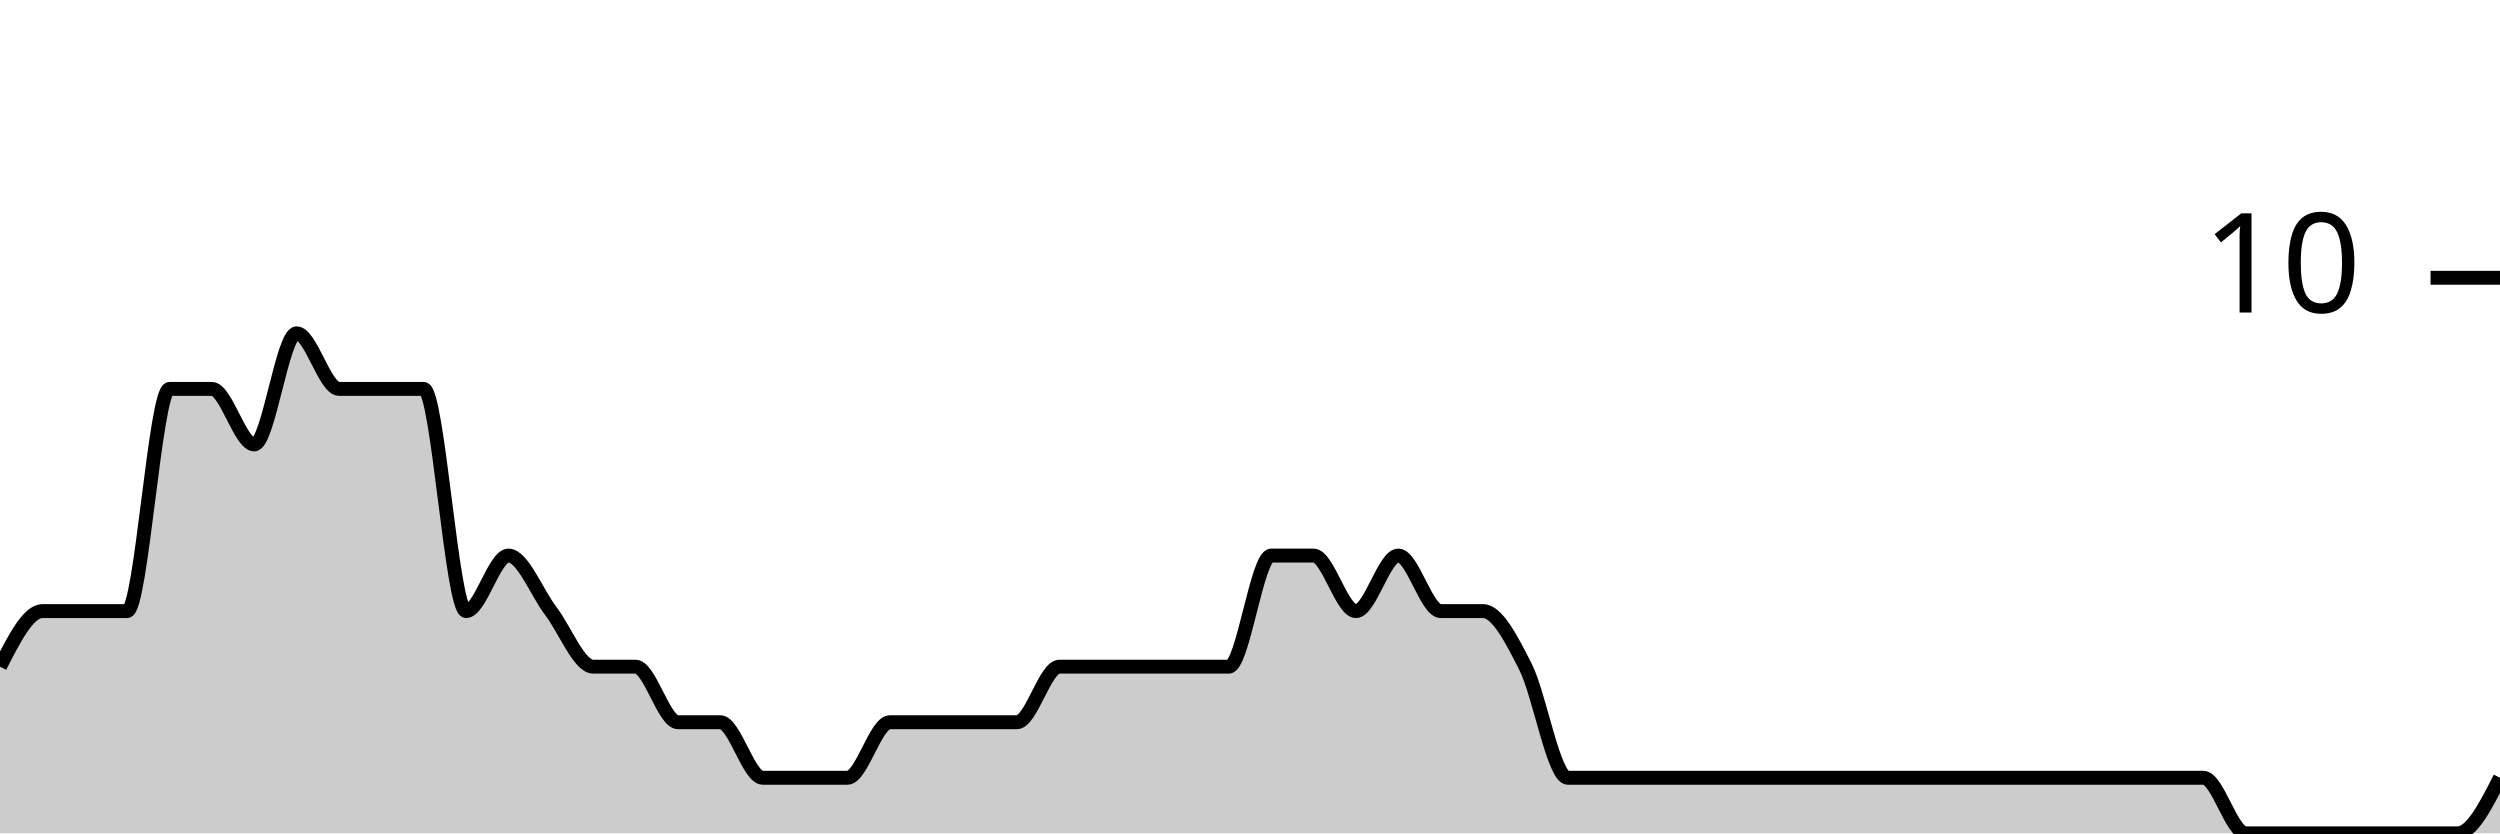
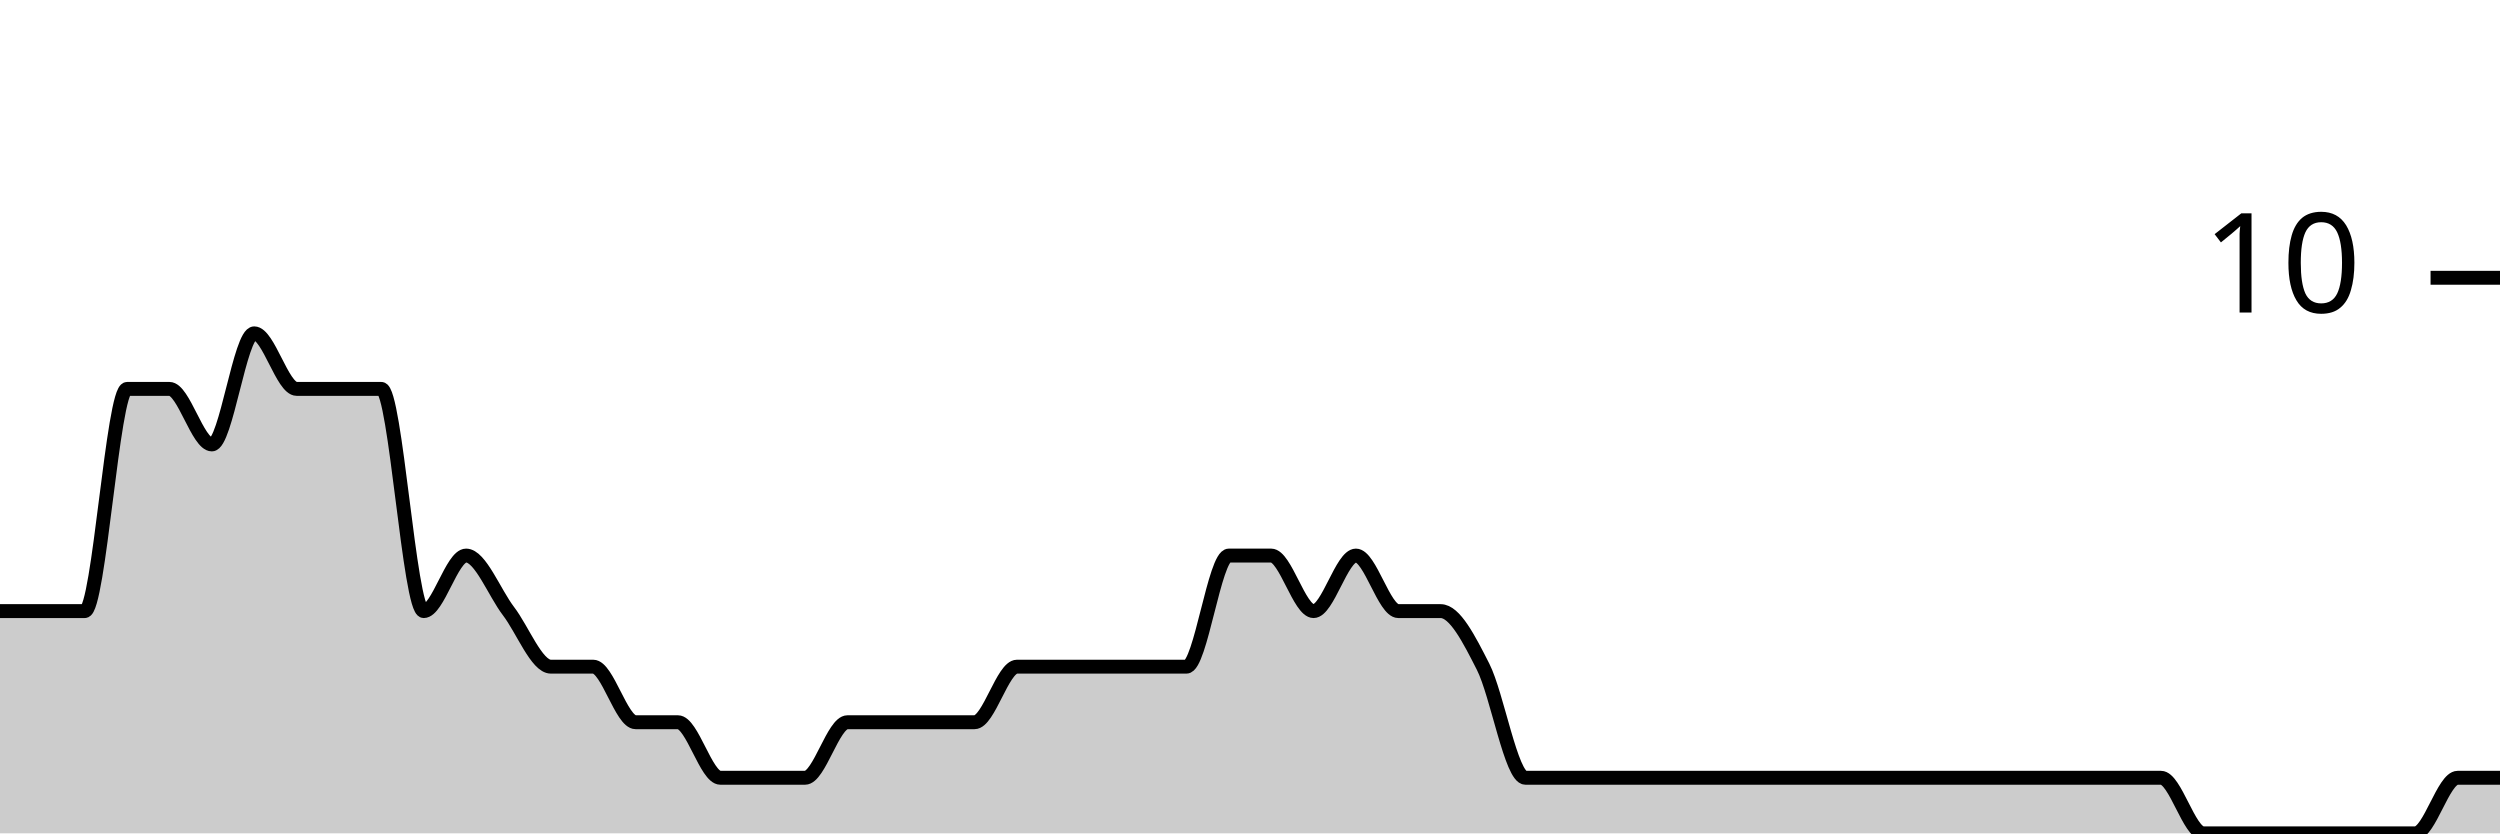
<svg xmlns="http://www.w3.org/2000/svg" viewBox="0 0 180 60">
  <g transform="translate(0,20)">
-     <path class="area" fill="rgba(0, 0, 0, 0.2)" d="M0,28C1.017,26,2.034,24,3.051,24C4.068,24,5.085,24,6.102,24C7.119,24,8.136,24,9.153,24C10.169,24,11.186,8,12.203,8C13.22,8,14.237,8,15.254,8C16.271,8,17.288,12,18.305,12C19.322,12,20.339,4,21.356,4C22.373,4,23.39,8,24.407,8C25.424,8,26.441,8,27.458,8C28.475,8,29.492,8,30.508,8C31.525,8,32.542,24,33.559,24C34.576,24,35.593,20,36.61,20C37.627,20,38.644,22.667,39.661,24C40.678,25.333,41.695,28,42.712,28C43.729,28,44.746,28,45.763,28C46.78,28,47.797,32,48.814,32C49.831,32,50.847,32,51.864,32C52.881,32,53.898,36,54.915,36C55.932,36,56.949,36,57.966,36C58.983,36,60,36,61.017,36C62.034,36,63.051,32,64.068,32C65.085,32,66.102,32,67.119,32C68.136,32,69.153,32,70.169,32C71.186,32,72.203,32,73.22,32C74.237,32,75.254,28,76.271,28C77.288,28,78.305,28,79.322,28C80.339,28,81.356,28,82.373,28C83.39,28,84.407,28,85.424,28C86.441,28,87.458,28,88.475,28C89.492,28,90.508,20,91.525,20C92.542,20,93.559,20,94.576,20C95.593,20,96.61,24,97.627,24C98.644,24,99.661,20,100.678,20C101.695,20,102.712,24,103.729,24C104.746,24,105.763,24,106.78,24C107.797,24,108.814,26,109.831,28C110.847,30,111.864,36,112.881,36C113.898,36,114.915,36,115.932,36C116.949,36,117.966,36,118.983,36C120,36,121.017,36,122.034,36C123.051,36,124.068,36,125.085,36C126.102,36,127.119,36,128.136,36C129.153,36,130.169,36,131.186,36C132.203,36,133.22,36,134.237,36C135.254,36,136.271,36,137.288,36C138.305,36,139.322,36,140.339,36C141.356,36,142.373,36,143.39,36C144.407,36,145.424,36,146.441,36C147.458,36,148.475,36,149.492,36C150.508,36,151.525,36,152.542,36C153.559,36,154.576,36,155.593,36C156.61,36,157.627,36,158.644,36C159.661,36,160.678,40,161.695,40C162.712,40,163.729,40,164.746,40C165.763,40,166.78,40,167.797,40C168.814,40,169.831,40,170.847,40C171.864,40,172.881,40,173.898,40C174.915,40,175.932,40,176.949,40C177.966,40,178.983,38,180,36L180,40C178.983,40,177.966,40,176.949,40C175.932,40,174.915,40,173.898,40C172.881,40,171.864,40,170.847,40C169.831,40,168.814,40,167.797,40C166.78,40,165.763,40,164.746,40C163.729,40,162.712,40,161.695,40C160.678,40,159.661,40,158.644,40C157.627,40,156.61,40,155.593,40C154.576,40,153.559,40,152.542,40C151.525,40,150.508,40,149.492,40C148.475,40,147.458,40,146.441,40C145.424,40,144.407,40,143.39,40C142.373,40,141.356,40,140.339,40C139.322,40,138.305,40,137.288,40C136.271,40,135.254,40,134.237,40C133.22,40,132.203,40,131.186,40C130.169,40,129.153,40,128.136,40C127.119,40,126.102,40,125.085,40C124.068,40,123.051,40,122.034,40C121.017,40,120,40,118.983,40C117.966,40,116.949,40,115.932,40C114.915,40,113.898,40,112.881,40C111.864,40,110.847,40,109.831,40C108.814,40,107.797,40,106.78,40C105.763,40,104.746,40,103.729,40C102.712,40,101.695,40,100.678,40C99.661,40,98.644,40,97.627,40C96.61,40,95.593,40,94.576,40C93.559,40,92.542,40,91.525,40C90.508,40,89.492,40,88.475,40C87.458,40,86.441,40,85.424,40C84.407,40,83.39,40,82.373,40C81.356,40,80.339,40,79.322,40C78.305,40,77.288,40,76.271,40C75.254,40,74.237,40,73.22,40C72.203,40,71.186,40,70.169,40C69.153,40,68.136,40,67.119,40C66.102,40,65.085,40,64.068,40C63.051,40,62.034,40,61.017,40C60,40,58.983,40,57.966,40C56.949,40,55.932,40,54.915,40C53.898,40,52.881,40,51.864,40C50.847,40,49.831,40,48.814,40C47.797,40,46.78,40,45.763,40C44.746,40,43.729,40,42.712,40C41.695,40,40.678,40,39.661,40C38.644,40,37.627,40,36.61,40C35.593,40,34.576,40,33.559,40C32.542,40,31.525,40,30.508,40C29.492,40,28.475,40,27.458,40C26.441,40,25.424,40,24.407,40C23.39,40,22.373,40,21.356,40C20.339,40,19.322,40,18.305,40C17.288,40,16.271,40,15.254,40C14.237,40,13.22,40,12.203,40C11.186,40,10.169,40,9.153,40C8.136,40,7.119,40,6.102,40C5.085,40,4.068,40,3.051,40C2.034,40,1.017,40,0,40Z" />
-     <path class="line" stroke="black" fill="none" d="M0,28C1.017,26,2.034,24,3.051,24C4.068,24,5.085,24,6.102,24C7.119,24,8.136,24,9.153,24C10.169,24,11.186,8,12.203,8C13.22,8,14.237,8,15.254,8C16.271,8,17.288,12,18.305,12C19.322,12,20.339,4,21.356,4C22.373,4,23.39,8,24.407,8C25.424,8,26.441,8,27.458,8C28.475,8,29.492,8,30.508,8C31.525,8,32.542,24,33.559,24C34.576,24,35.593,20,36.61,20C37.627,20,38.644,22.667,39.661,24C40.678,25.333,41.695,28,42.712,28C43.729,28,44.746,28,45.763,28C46.78,28,47.797,32,48.814,32C49.831,32,50.847,32,51.864,32C52.881,32,53.898,36,54.915,36C55.932,36,56.949,36,57.966,36C58.983,36,60,36,61.017,36C62.034,36,63.051,32,64.068,32C65.085,32,66.102,32,67.119,32C68.136,32,69.153,32,70.169,32C71.186,32,72.203,32,73.22,32C74.237,32,75.254,28,76.271,28C77.288,28,78.305,28,79.322,28C80.339,28,81.356,28,82.373,28C83.39,28,84.407,28,85.424,28C86.441,28,87.458,28,88.475,28C89.492,28,90.508,20,91.525,20C92.542,20,93.559,20,94.576,20C95.593,20,96.61,24,97.627,24C98.644,24,99.661,20,100.678,20C101.695,20,102.712,24,103.729,24C104.746,24,105.763,24,106.78,24C107.797,24,108.814,26,109.831,28C110.847,30,111.864,36,112.881,36C113.898,36,114.915,36,115.932,36C116.949,36,117.966,36,118.983,36C120,36,121.017,36,122.034,36C123.051,36,124.068,36,125.085,36C126.102,36,127.119,36,128.136,36C129.153,36,130.169,36,131.186,36C132.203,36,133.22,36,134.237,36C135.254,36,136.271,36,137.288,36C138.305,36,139.322,36,140.339,36C141.356,36,142.373,36,143.39,36C144.407,36,145.424,36,146.441,36C147.458,36,148.475,36,149.492,36C150.508,36,151.525,36,152.542,36C153.559,36,154.576,36,155.593,36C156.61,36,157.627,36,158.644,36C159.661,36,160.678,40,161.695,40C162.712,40,163.729,40,164.746,40C165.763,40,166.78,40,167.797,40C168.814,40,169.831,40,170.847,40C171.864,40,172.881,40,173.898,40C174.915,40,175.932,40,176.949,40C177.966,40,178.983,38,180,36" />
+     <path class="area" fill="rgba(0, 0, 0, 0.2)" d="M0,24C1.017,24,2.034,24,3.051,24C4.068,24,5.085,24,6.102,24C7.119,24,8.136,8,9.153,8C10.169,8,11.186,8,12.203,8C13.22,8,14.237,12,15.254,12C16.271,12,17.288,4,18.305,4C19.322,4,20.339,8,21.356,8C22.373,8,23.39,8,24.407,8C25.424,8,26.441,8,27.458,8C28.475,8,29.492,24,30.508,24C31.525,24,32.542,20,33.559,20C34.576,20,35.593,22.667,36.61,24C37.627,25.333,38.644,28,39.661,28C40.678,28,41.695,28,42.712,28C43.729,28,44.746,32,45.763,32C46.78,32,47.797,32,48.814,32C49.831,32,50.847,36,51.864,36C52.881,36,53.898,36,54.915,36C55.932,36,56.949,36,57.966,36C58.983,36,60,32,61.017,32C62.034,32,63.051,32,64.068,32C65.085,32,66.102,32,67.119,32C68.136,32,69.153,32,70.169,32C71.186,32,72.203,28,73.22,28C74.237,28,75.254,28,76.271,28C77.288,28,78.305,28,79.322,28C80.339,28,81.356,28,82.373,28C83.39,28,84.407,28,85.424,28C86.441,28,87.458,20,88.475,20C89.492,20,90.508,20,91.525,20C92.542,20,93.559,24,94.576,24C95.593,24,96.61,20,97.627,20C98.644,20,99.661,24,100.678,24C101.695,24,102.712,24,103.729,24C104.746,24,105.763,26,106.78,28C107.797,30,108.814,36,109.831,36C110.847,36,111.864,36,112.881,36C113.898,36,114.915,36,115.932,36C116.949,36,117.966,36,118.983,36C120,36,121.017,36,122.034,36C123.051,36,124.068,36,125.085,36C126.102,36,127.119,36,128.136,36C129.153,36,130.169,36,131.186,36C132.203,36,133.22,36,134.237,36C135.254,36,136.271,36,137.288,36C138.305,36,139.322,36,140.339,36C141.356,36,142.373,36,143.39,36C144.407,36,145.424,36,146.441,36C147.458,36,148.475,36,149.492,36C150.508,36,151.525,36,152.542,36C153.559,36,154.576,36,155.593,36C156.61,36,157.627,40,158.644,40C159.661,40,160.678,40,161.695,40C162.712,40,163.729,40,164.746,40C165.763,40,166.78,40,167.797,40C168.814,40,169.831,40,170.847,40C171.864,40,172.881,40,173.898,40C174.915,40,175.932,36,176.949,36C177.966,36,178.983,36,180,36L180,40C178.983,40,177.966,40,176.949,40C175.932,40,174.915,40,173.898,40C172.881,40,171.864,40,170.847,40C169.831,40,168.814,40,167.797,40C166.78,40,165.763,40,164.746,40C163.729,40,162.712,40,161.695,40C160.678,40,159.661,40,158.644,40C157.627,40,156.61,40,155.593,40C154.576,40,153.559,40,152.542,40C151.525,40,150.508,40,149.492,40C148.475,40,147.458,40,146.441,40C145.424,40,144.407,40,143.39,40C142.373,40,141.356,40,140.339,40C139.322,40,138.305,40,137.288,40C136.271,40,135.254,40,134.237,40C133.22,40,132.203,40,131.186,40C130.169,40,129.153,40,128.136,40C127.119,40,126.102,40,125.085,40C124.068,40,123.051,40,122.034,40C121.017,40,120,40,118.983,40C117.966,40,116.949,40,115.932,40C114.915,40,113.898,40,112.881,40C111.864,40,110.847,40,109.831,40C108.814,40,107.797,40,106.78,40C105.763,40,104.746,40,103.729,40C102.712,40,101.695,40,100.678,40C99.661,40,98.644,40,97.627,40C96.61,40,95.593,40,94.576,40C93.559,40,92.542,40,91.525,40C90.508,40,89.492,40,88.475,40C87.458,40,86.441,40,85.424,40C84.407,40,83.39,40,82.373,40C81.356,40,80.339,40,79.322,40C78.305,40,77.288,40,76.271,40C75.254,40,74.237,40,73.22,40C72.203,40,71.186,40,70.169,40C69.153,40,68.136,40,67.119,40C66.102,40,65.085,40,64.068,40C63.051,40,62.034,40,61.017,40C60,40,58.983,40,57.966,40C56.949,40,55.932,40,54.915,40C53.898,40,52.881,40,51.864,40C50.847,40,49.831,40,48.814,40C47.797,40,46.78,40,45.763,40C44.746,40,43.729,40,42.712,40C41.695,40,40.678,40,39.661,40C38.644,40,37.627,40,36.61,40C35.593,40,34.576,40,33.559,40C32.542,40,31.525,40,30.508,40C29.492,40,28.475,40,27.458,40C26.441,40,25.424,40,24.407,40C23.39,40,22.373,40,21.356,40C20.339,40,19.322,40,18.305,40C17.288,40,16.271,40,15.254,40C14.237,40,13.22,40,12.203,40C11.186,40,10.169,40,9.153,40C8.136,40,7.119,40,6.102,40C5.085,40,4.068,40,3.051,40C2.034,40,1.017,40,0,40Z" />
+     <path class="line" stroke="black" fill="none" d="M0,24C1.017,24,2.034,24,3.051,24C4.068,24,5.085,24,6.102,24C7.119,24,8.136,8,9.153,8C10.169,8,11.186,8,12.203,8C13.22,8,14.237,12,15.254,12C16.271,12,17.288,4,18.305,4C19.322,4,20.339,8,21.356,8C22.373,8,23.39,8,24.407,8C25.424,8,26.441,8,27.458,8C28.475,8,29.492,24,30.508,24C31.525,24,32.542,20,33.559,20C34.576,20,35.593,22.667,36.61,24C37.627,25.333,38.644,28,39.661,28C40.678,28,41.695,28,42.712,28C43.729,28,44.746,32,45.763,32C46.78,32,47.797,32,48.814,32C49.831,32,50.847,36,51.864,36C52.881,36,53.898,36,54.915,36C55.932,36,56.949,36,57.966,36C58.983,36,60,32,61.017,32C62.034,32,63.051,32,64.068,32C65.085,32,66.102,32,67.119,32C68.136,32,69.153,32,70.169,32C71.186,32,72.203,28,73.22,28C74.237,28,75.254,28,76.271,28C77.288,28,78.305,28,79.322,28C80.339,28,81.356,28,82.373,28C83.39,28,84.407,28,85.424,28C86.441,28,87.458,20,88.475,20C89.492,20,90.508,20,91.525,20C92.542,20,93.559,24,94.576,24C95.593,24,96.61,20,97.627,20C98.644,20,99.661,24,100.678,24C101.695,24,102.712,24,103.729,24C104.746,24,105.763,26,106.78,28C107.797,30,108.814,36,109.831,36C110.847,36,111.864,36,112.881,36C113.898,36,114.915,36,115.932,36C116.949,36,117.966,36,118.983,36C120,36,121.017,36,122.034,36C123.051,36,124.068,36,125.085,36C126.102,36,127.119,36,128.136,36C129.153,36,130.169,36,131.186,36C132.203,36,133.22,36,134.237,36C135.254,36,136.271,36,137.288,36C138.305,36,139.322,36,140.339,36C141.356,36,142.373,36,143.39,36C144.407,36,145.424,36,146.441,36C147.458,36,148.475,36,149.492,36C150.508,36,151.525,36,152.542,36C153.559,36,154.576,36,155.593,36C156.61,36,157.627,40,158.644,40C159.661,40,160.678,40,161.695,40C162.712,40,163.729,40,164.746,40C165.763,40,166.78,40,167.797,40C168.814,40,169.831,40,170.847,40C171.864,40,172.881,40,173.898,40C174.915,40,175.932,36,176.949,36C177.966,36,178.983,36,180,36" />
    <path class="axis-ceiling" stroke-width="1" stroke="black" fill="none" d="M175,0L180,0" />
    <text class="axis-ceiling-label" font-family="sans-serif" text-anchor="end" font-size="10px" x="170" y="2.5">10</text>
  </g>
</svg>
